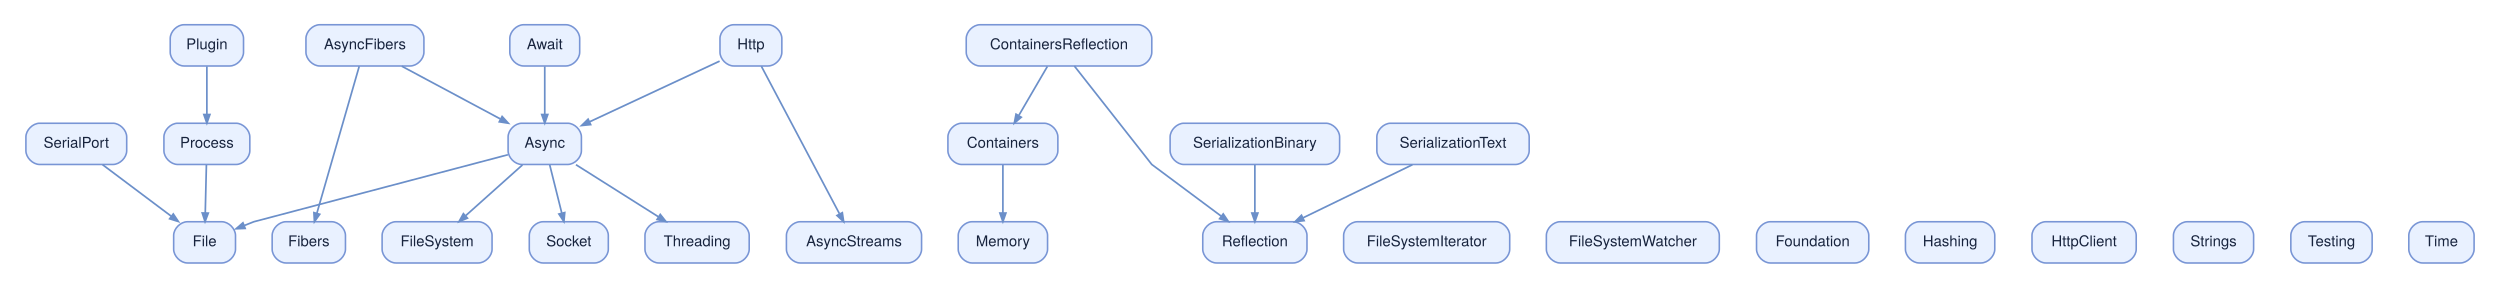
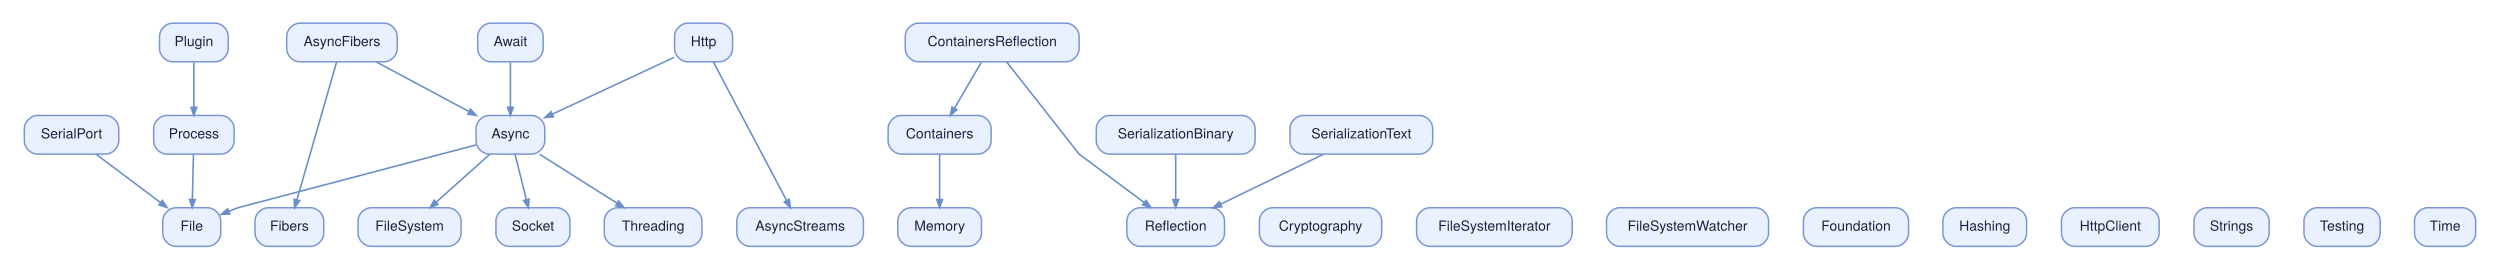
- <svg xmlns="http://www.w3.org/2000/svg" width="2181pt" height="251pt" viewBox="0.00 0.00 2180.70 251.20">
+ <svg xmlns="http://www.w3.org/2000/svg" width="2328pt" height="251pt" viewBox="0.00 0.00 2327.70 251.20">
  <g id="graph0" class="graph" transform="scale(1 1) rotate(0) translate(21.6 229.6)">
    <g id="node1" class="node">
      <path fill="#e9f1ff" stroke="#7895d5" stroke-width="1.4" d="M473,-122C473,-122 433,-122 433,-122 427,-122 421,-116 421,-110 421,-110 421,-98 421,-98 421,-92 427,-86 433,-86 433,-86 473,-86 473,-86 479,-86 485,-92 485,-98 485,-98 485,-110 485,-110 485,-116 479,-122 473,-122" />
      <text text-anchor="middle" x="453" y="-100.6" font-family="Helvetica Neue" font-size="13.00" fill="#17233d">Async</text>
    </g>
-     <g id="node8" class="node">
+     <g id="node9" class="node">
      <path fill="#e9f1ff" stroke="#7895d5" stroke-width="1.4" d="M171,-36C171,-36 141,-36 141,-36 135,-36 129,-30 129,-24 129,-24 129,-12 129,-12 129,-6 135,0 141,0 141,0 171,0 171,0 177,0 183,-6 183,-12 183,-12 183,-24 183,-24 183,-30 177,-36 171,-36" />
      <text text-anchor="middle" x="156" y="-14.6" font-family="Helvetica Neue" font-size="13.00" fill="#17233d">File</text>
    </g>
    <g id="edge1" class="edge">
      <path fill="none" stroke="#6b8fc9" stroke-width="1.5" d="M420.83,-94.51C352.48,-76.49 199,-36 199,-36 199,-36 195.49,-34.61 190.48,-32.63" />
      <polygon fill="#6b8fc9" stroke="#6b8fc9" stroke-width="1.5" points="191.42,-30.18 183.48,-29.86 189.49,-35.06 191.42,-30.18" />
    </g>
-     <g id="node9" class="node">
+     <g id="node10" class="node">
      <path fill="#e9f1ff" stroke="#7895d5" stroke-width="1.4" d="M395,-36C395,-36 323,-36 323,-36 317,-36 311,-30 311,-24 311,-24 311,-12 311,-12 311,-6 317,0 323,0 323,0 395,0 395,0 401,0 407,-6 407,-12 407,-12 407,-24 407,-24 407,-30 401,-36 395,-36" />
      <text text-anchor="middle" x="359" y="-14.6" font-family="Helvetica Neue" font-size="13.00" fill="#17233d">FileSystem</text>
    </g>
    <g id="edge2" class="edge">
      <path fill="none" stroke="#6b8fc9" stroke-width="1.5" d="M433.52,-85.6C419.19,-72.78 399.57,-55.26 384.07,-41.4" />
      <polygon fill="#6b8fc9" stroke="#6b8fc9" stroke-width="1.5" points="385.47,-39.14 378.13,-36.1 381.97,-43.05 385.47,-39.14" />
    </g>
-     <g id="node23" class="node">
+     <g id="node24" class="node">
      <path fill="#e9f1ff" stroke="#7895d5" stroke-width="1.4" d="M496.5,-36C496.5,-36 451.5,-36 451.5,-36 445.5,-36 439.5,-30 439.5,-24 439.5,-24 439.5,-12 439.5,-12 439.5,-6 445.5,0 451.5,0 451.5,0 496.5,0 496.5,0 502.5,0 508.5,-6 508.5,-12 508.5,-12 508.5,-24 508.5,-24 508.5,-30 502.5,-36 496.5,-36" />
      <text text-anchor="middle" x="474" y="-14.6" font-family="Helvetica Neue" font-size="13.00" fill="#17233d">Socket</text>
    </g>
    <g id="edge3" class="edge">
      <path fill="none" stroke="#6b8fc9" stroke-width="1.5" d="M457.35,-85.6C460.38,-73.46 464.47,-57.1 467.84,-43.64" />
      <polygon fill="#6b8fc9" stroke="#6b8fc9" stroke-width="1.5" points="470.45,-44.01 469.73,-36.1 465.36,-42.73 470.45,-44.01" />
    </g>
-     <g id="node26" class="node">
+     <g id="node27" class="node">
      <path fill="#e9f1ff" stroke="#7895d5" stroke-width="1.4" d="M619.5,-36C619.5,-36 552.5,-36 552.5,-36 546.5,-36 540.5,-30 540.5,-24 540.5,-24 540.5,-12 540.5,-12 540.5,-6 546.5,0 552.5,0 552.5,0 619.5,0 619.5,0 625.5,0 631.5,-6 631.5,-12 631.5,-12 631.5,-24 631.5,-24 631.5,-30 625.5,-36 619.5,-36" />
      <text text-anchor="middle" x="586" y="-14.6" font-family="Helvetica Neue" font-size="13.00" fill="#17233d">Threading</text>
    </g>
    <g id="edge4" class="edge">
      <path fill="none" stroke="#6b8fc9" stroke-width="1.5" d="M480.24,-85.8C501.12,-72.61 530.07,-54.33 552.4,-40.22" />
      <polygon fill="#6b8fc9" stroke="#6b8fc9" stroke-width="1.5" points="553.86,-42.4 558.8,-36.18 551.06,-37.96 553.86,-42.4" />
    </g>
    <g id="node2" class="node">
      <path fill="#e9f1ff" stroke="#7895d5" stroke-width="1.4" d="M335.5,-208C335.5,-208 256.5,-208 256.5,-208 250.5,-208 244.5,-202 244.5,-196 244.5,-196 244.5,-184 244.5,-184 244.5,-178 250.5,-172 256.5,-172 256.5,-172 335.5,-172 335.5,-172 341.5,-172 347.5,-178 347.5,-184 347.5,-184 347.5,-196 347.5,-196 347.5,-202 341.5,-208 335.5,-208" />
      <text text-anchor="middle" x="296" y="-186.6" font-family="Helvetica Neue" font-size="13.00" fill="#17233d">AsyncFibers</text>
    </g>
    <g id="edge5" class="edge">
      <path fill="none" stroke="#6b8fc9" stroke-width="1.5" d="M328.15,-171.8C353.1,-158.45 387.79,-139.89 414.27,-125.72" />
      <polygon fill="#6b8fc9" stroke="#6b8fc9" stroke-width="1.5" points="415.79,-127.89 421.16,-122.03 413.31,-123.26 415.79,-127.89" />
    </g>
-     <g id="node7" class="node">
+     <g id="node8" class="node">
      <path fill="#e9f1ff" stroke="#7895d5" stroke-width="1.4" d="M267,-36C267,-36 227,-36 227,-36 221,-36 215,-30 215,-24 215,-24 215,-12 215,-12 215,-6 221,0 227,0 227,0 267,0 267,0 273,0 279,-6 279,-12 279,-12 279,-24 279,-24 279,-30 273,-36 267,-36" />
      <text text-anchor="middle" x="247" y="-14.6" font-family="Helvetica Neue" font-size="13.00" fill="#17233d">Fibers</text>
    </g>
    <g id="edge6" class="edge">
      <path fill="none" stroke="#6b8fc9" stroke-width="1.5" d="M291.03,-171.76C282.28,-141.39 264.08,-78.27 254.04,-43.42" />
      <polygon fill="#6b8fc9" stroke="#6b8fc9" stroke-width="1.5" points="256.51,-42.51 251.91,-36.03 251.46,-43.96 256.51,-42.51" />
    </g>
    <g id="node3" class="node">
      <path fill="#e9f1ff" stroke="#7895d5" stroke-width="1.4" d="M770,-36C770,-36 676,-36 676,-36 670,-36 664,-30 664,-24 664,-24 664,-12 664,-12 664,-6 670,0 676,0 676,0 770,0 770,0 776,0 782,-6 782,-12 782,-12 782,-24 782,-24 782,-30 776,-36 770,-36" />
      <text text-anchor="middle" x="723" y="-14.6" font-family="Helvetica Neue" font-size="13.00" fill="#17233d">AsyncStreams</text>
    </g>
    <g id="node4" class="node">
      <path fill="#e9f1ff" stroke="#7895d5" stroke-width="1.4" d="M471.5,-208C471.5,-208 434.5,-208 434.5,-208 428.5,-208 422.5,-202 422.5,-196 422.5,-196 422.5,-184 422.5,-184 422.5,-178 428.5,-172 434.5,-172 434.5,-172 471.5,-172 471.5,-172 477.5,-172 483.5,-178 483.5,-184 483.5,-184 483.5,-196 483.5,-196 483.5,-202 477.5,-208 471.5,-208" />
      <text text-anchor="middle" x="453" y="-186.6" font-family="Helvetica Neue" font-size="13.00" fill="#17233d">Await</text>
    </g>
    <g id="edge7" class="edge">
      <path fill="none" stroke="#6b8fc9" stroke-width="1.5" d="M453,-171.6C453,-159.46 453,-143.1 453,-129.64" />
      <polygon fill="#6b8fc9" stroke="#6b8fc9" stroke-width="1.5" points="455.63,-129.6 453,-122.1 450.38,-129.6 455.63,-129.6" />
    </g>
    <g id="node5" class="node">
      <path fill="#e9f1ff" stroke="#7895d5" stroke-width="1.4" d="M889,-122C889,-122 817,-122 817,-122 811,-122 805,-116 805,-110 805,-110 805,-98 805,-98 805,-92 811,-86 817,-86 817,-86 889,-86 889,-86 895,-86 901,-92 901,-98 901,-98 901,-110 901,-110 901,-116 895,-122 889,-122" />
      <text text-anchor="middle" x="853" y="-100.6" font-family="Helvetica Neue" font-size="13.00" fill="#17233d">Containers</text>
    </g>
-     <g id="node16" class="node">
+     <g id="node17" class="node">
      <path fill="#e9f1ff" stroke="#7895d5" stroke-width="1.4" d="M880,-36C880,-36 826,-36 826,-36 820,-36 814,-30 814,-24 814,-24 814,-12 814,-12 814,-6 820,0 826,0 826,0 880,0 880,0 886,0 892,-6 892,-12 892,-12 892,-24 892,-24 892,-30 886,-36 880,-36" />
      <text text-anchor="middle" x="853" y="-14.6" font-family="Helvetica Neue" font-size="13.00" fill="#17233d">Memory</text>
    </g>
    <g id="edge8" class="edge">
      <path fill="none" stroke="#6b8fc9" stroke-width="1.5" d="M853,-85.6C853,-73.46 853,-57.1 853,-43.64" />
      <polygon fill="#6b8fc9" stroke="#6b8fc9" stroke-width="1.5" points="855.63,-43.6 853,-36.1 850.38,-43.6 855.63,-43.6" />
    </g>
    <g id="node6" class="node">
      <path fill="#e9f1ff" stroke="#7895d5" stroke-width="1.4" d="M971,-208C971,-208 833,-208 833,-208 827,-208 821,-202 821,-196 821,-196 821,-184 821,-184 821,-178 827,-172 833,-172 833,-172 971,-172 971,-172 977,-172 983,-178 983,-184 983,-184 983,-196 983,-196 983,-202 977,-208 971,-208" />
      <text text-anchor="middle" x="902" y="-186.6" font-family="Helvetica Neue" font-size="13.00" fill="#17233d">ContainersReflection</text>
    </g>
    <g id="edge9" class="edge">
      <path fill="none" stroke="#6b8fc9" stroke-width="1.5" d="M891.85,-171.6C884.64,-159.24 874.87,-142.49 866.93,-128.88" />
      <polygon fill="#6b8fc9" stroke="#6b8fc9" stroke-width="1.5" points="869.02,-127.25 862.97,-122.1 864.48,-129.9 869.02,-127.25" />
    </g>
-     <g id="node19" class="node">
+     <g id="node20" class="node">
      <path fill="#e9f1ff" stroke="#7895d5" stroke-width="1.4" d="M1106.5,-36C1106.5,-36 1039.5,-36 1039.5,-36 1033.5,-36 1027.5,-30 1027.5,-24 1027.5,-24 1027.5,-12 1027.5,-12 1027.5,-6 1033.5,0 1039.5,0 1039.5,0 1106.5,0 1106.5,0 1112.5,0 1118.5,-6 1118.5,-12 1118.5,-12 1118.5,-24 1118.5,-24 1118.5,-30 1112.5,-36 1106.5,-36" />
      <text text-anchor="middle" x="1073" y="-14.6" font-family="Helvetica Neue" font-size="13.00" fill="#17233d">Reflection</text>
    </g>
    <g id="edge10" class="edge">
      <path fill="none" stroke="#6b8fc9" stroke-width="1.5" d="M915.38,-171.99C938.38,-142.74 983,-86 983,-86 983,-86 1017.42,-60.38 1043.68,-40.82" />
      <polygon fill="#6b8fc9" stroke="#6b8fc9" stroke-width="1.5" points="1045.37,-42.84 1049.82,-36.25 1042.24,-38.63 1045.37,-42.84" />
    </g>
-     <g id="node10" class="node">
-       <path fill="#e9f1ff" stroke="#7895d5" stroke-width="1.4" d="M1283.5,-36C1283.5,-36 1162.5,-36 1162.5,-36 1156.5,-36 1150.5,-30 1150.5,-24 1150.5,-24 1150.5,-12 1150.5,-12 1150.5,-6 1156.5,0 1162.5,0 1162.5,0 1283.5,0 1283.5,0 1289.5,0 1295.5,-6 1295.5,-12 1295.5,-12 1295.5,-24 1295.5,-24 1295.5,-30 1289.5,-36 1283.5,-36" />
-       <text text-anchor="middle" x="1223" y="-14.6" font-family="Helvetica Neue" font-size="13.00" fill="#17233d">FileSystemIterator</text>
+     <g id="node7" class="node">
+       <path fill="#e9f1ff" stroke="#7895d5" stroke-width="1.4" d="M1253,-36C1253,-36 1163,-36 1163,-36 1157,-36 1151,-30 1151,-24 1151,-24 1151,-12 1151,-12 1151,-6 1157,0 1163,0 1163,0 1253,0 1253,0 1259,0 1265,-6 1265,-12 1265,-12 1265,-24 1265,-24 1265,-30 1259,-36 1253,-36" />
+       <text text-anchor="middle" x="1208" y="-14.6" font-family="Helvetica Neue" font-size="13.00" fill="#17233d">Cryptography</text>
    </g>
    <g id="node11" class="node">
-       <path fill="#e9f1ff" stroke="#7895d5" stroke-width="1.4" d="M1466.5,-36C1466.5,-36 1339.5,-36 1339.5,-36 1333.5,-36 1327.5,-30 1327.5,-24 1327.5,-24 1327.5,-12 1327.5,-12 1327.5,-6 1333.5,0 1339.5,0 1339.5,0 1466.5,0 1466.5,0 1472.5,0 1478.5,-6 1478.5,-12 1478.5,-12 1478.5,-24 1478.5,-24 1478.5,-30 1472.5,-36 1466.5,-36" />
-       <text text-anchor="middle" x="1403" y="-14.6" font-family="Helvetica Neue" font-size="13.00" fill="#17233d">FileSystemWatcher</text>
+       <path fill="#e9f1ff" stroke="#7895d5" stroke-width="1.4" d="M1430.5,-36C1430.5,-36 1309.5,-36 1309.5,-36 1303.5,-36 1297.5,-30 1297.5,-24 1297.5,-24 1297.5,-12 1297.5,-12 1297.5,-6 1303.5,0 1309.5,0 1309.5,0 1430.5,0 1430.5,0 1436.5,0 1442.5,-6 1442.5,-12 1442.5,-12 1442.5,-24 1442.5,-24 1442.5,-30 1436.5,-36 1430.5,-36" />
+       <text text-anchor="middle" x="1370" y="-14.6" font-family="Helvetica Neue" font-size="13.00" fill="#17233d">FileSystemIterator</text>
    </g>
    <g id="node12" class="node">
-       <path fill="#e9f1ff" stroke="#7895d5" stroke-width="1.4" d="M1597,-36C1597,-36 1523,-36 1523,-36 1517,-36 1511,-30 1511,-24 1511,-24 1511,-12 1511,-12 1511,-6 1517,0 1523,0 1523,0 1597,0 1597,0 1603,0 1609,-6 1609,-12 1609,-12 1609,-24 1609,-24 1609,-30 1603,-36 1597,-36" />
-       <text text-anchor="middle" x="1560" y="-14.6" font-family="Helvetica Neue" font-size="13.00" fill="#17233d">Foundation</text>
+       <path fill="#e9f1ff" stroke="#7895d5" stroke-width="1.4" d="M1613.5,-36C1613.5,-36 1486.5,-36 1486.5,-36 1480.5,-36 1474.5,-30 1474.5,-24 1474.5,-24 1474.5,-12 1474.5,-12 1474.5,-6 1480.5,0 1486.5,0 1486.5,0 1613.5,0 1613.5,0 1619.5,0 1625.5,-6 1625.5,-12 1625.5,-12 1625.5,-24 1625.5,-24 1625.5,-30 1619.5,-36 1613.5,-36" />
+       <text text-anchor="middle" x="1550" y="-14.6" font-family="Helvetica Neue" font-size="13.00" fill="#17233d">FileSystemWatcher</text>
    </g>
    <g id="node13" class="node">
-       <path fill="#e9f1ff" stroke="#7895d5" stroke-width="1.4" d="M1707,-36C1707,-36 1653,-36 1653,-36 1647,-36 1641,-30 1641,-24 1641,-24 1641,-12 1641,-12 1641,-6 1647,0 1653,0 1653,0 1707,0 1707,0 1713,0 1719,-6 1719,-12 1719,-12 1719,-24 1719,-24 1719,-30 1713,-36 1707,-36" />
-       <text text-anchor="middle" x="1680" y="-14.6" font-family="Helvetica Neue" font-size="13.00" fill="#17233d">Hashing</text>
+       <path fill="#e9f1ff" stroke="#7895d5" stroke-width="1.4" d="M1744,-36C1744,-36 1670,-36 1670,-36 1664,-36 1658,-30 1658,-24 1658,-24 1658,-12 1658,-12 1658,-6 1664,0 1670,0 1670,0 1744,0 1744,0 1750,0 1756,-6 1756,-12 1756,-12 1756,-24 1756,-24 1756,-30 1750,-36 1744,-36" />
+       <text text-anchor="middle" x="1707" y="-14.6" font-family="Helvetica Neue" font-size="13.00" fill="#17233d">Foundation</text>
    </g>
    <g id="node14" class="node">
+       <path fill="#e9f1ff" stroke="#7895d5" stroke-width="1.4" d="M1854,-36C1854,-36 1800,-36 1800,-36 1794,-36 1788,-30 1788,-24 1788,-24 1788,-12 1788,-12 1788,-6 1794,0 1800,0 1800,0 1854,0 1854,0 1860,0 1866,-6 1866,-12 1866,-12 1866,-24 1866,-24 1866,-30 1860,-36 1854,-36" />
+       <text text-anchor="middle" x="1827" y="-14.6" font-family="Helvetica Neue" font-size="13.00" fill="#17233d">Hashing</text>
+     </g>
+     <g id="node15" class="node">
      <path fill="#e9f1ff" stroke="#7895d5" stroke-width="1.4" d="M648,-208C648,-208 618,-208 618,-208 612,-208 606,-202 606,-196 606,-196 606,-184 606,-184 606,-178 612,-172 618,-172 618,-172 648,-172 648,-172 654,-172 660,-178 660,-184 660,-184 660,-196 660,-196 660,-202 654,-208 648,-208" />
      <text text-anchor="middle" x="633" y="-186.6" font-family="Helvetica Neue" font-size="13.00" fill="#17233d">Http</text>
    </g>
    <g id="edge11" class="edge">
      <path fill="none" stroke="#6b8fc9" stroke-width="1.5" d="M605.66,-176.24C575.45,-162.15 526.55,-139.32 492.25,-123.32" />
      <polygon fill="#6b8fc9" stroke="#6b8fc9" stroke-width="1.5" points="493.07,-120.8 485.17,-120.01 490.85,-125.56 493.07,-120.8" />
    </g>
    <g id="edge12" class="edge">
      <path fill="none" stroke="#6b8fc9" stroke-width="1.5" d="M642.12,-171.76C658.27,-141.27 691.9,-77.74 710.3,-42.99" />
      <polygon fill="#6b8fc9" stroke="#6b8fc9" stroke-width="1.5" points="712.8,-43.89 713.98,-36.03 708.16,-41.43 712.8,-43.89" />
    </g>
-     <g id="node15" class="node">
-       <path fill="#e9f1ff" stroke="#7895d5" stroke-width="1.4" d="M1830.5,-36C1830.5,-36 1763.5,-36 1763.5,-36 1757.5,-36 1751.5,-30 1751.5,-24 1751.5,-24 1751.5,-12 1751.5,-12 1751.5,-6 1757.5,0 1763.5,0 1763.5,0 1830.5,0 1830.5,0 1836.5,0 1842.5,-6 1842.5,-12 1842.5,-12 1842.5,-24 1842.5,-24 1842.5,-30 1836.5,-36 1830.5,-36" />
-       <text text-anchor="middle" x="1797" y="-14.6" font-family="Helvetica Neue" font-size="13.00" fill="#17233d">HttpClient</text>
+     <g id="node16" class="node">
+       <path fill="#e9f1ff" stroke="#7895d5" stroke-width="1.4" d="M1977.5,-36C1977.5,-36 1910.5,-36 1910.5,-36 1904.5,-36 1898.5,-30 1898.5,-24 1898.5,-24 1898.5,-12 1898.5,-12 1898.5,-6 1904.5,0 1910.5,0 1910.5,0 1977.5,0 1977.5,0 1983.5,0 1989.5,-6 1989.5,-12 1989.5,-12 1989.5,-24 1989.5,-24 1989.5,-30 1983.5,-36 1977.5,-36" />
+       <text text-anchor="middle" x="1944" y="-14.6" font-family="Helvetica Neue" font-size="13.00" fill="#17233d">HttpClient</text>
    </g>
-     <g id="node17" class="node">
+     <g id="node18" class="node">
      <path fill="#e9f1ff" stroke="#7895d5" stroke-width="1.4" d="M178,-208C178,-208 138,-208 138,-208 132,-208 126,-202 126,-196 126,-196 126,-184 126,-184 126,-178 132,-172 138,-172 138,-172 178,-172 178,-172 184,-172 190,-178 190,-184 190,-184 190,-196 190,-196 190,-202 184,-208 178,-208" />
      <text text-anchor="middle" x="158" y="-186.6" font-family="Helvetica Neue" font-size="13.00" fill="#17233d">Plugin</text>
    </g>
-     <g id="node18" class="node">
+     <g id="node19" class="node">
      <path fill="#e9f1ff" stroke="#7895d5" stroke-width="1.4" d="M183.5,-122C183.5,-122 132.5,-122 132.5,-122 126.5,-122 120.5,-116 120.5,-110 120.5,-110 120.5,-98 120.5,-98 120.5,-92 126.5,-86 132.5,-86 132.5,-86 183.5,-86 183.5,-86 189.5,-86 195.5,-92 195.5,-98 195.5,-98 195.5,-110 195.5,-110 195.5,-116 189.5,-122 183.5,-122" />
      <text text-anchor="middle" x="158" y="-100.6" font-family="Helvetica Neue" font-size="13.00" fill="#17233d">Process</text>
    </g>
    <g id="edge13" class="edge">
      <path fill="none" stroke="#6b8fc9" stroke-width="1.5" d="M158,-171.6C158,-159.46 158,-143.1 158,-129.64" />
      <polygon fill="#6b8fc9" stroke="#6b8fc9" stroke-width="1.5" points="160.63,-129.6 158,-122.1 155.38,-129.6 160.63,-129.6" />
    </g>
    <g id="edge14" class="edge">
      <path fill="none" stroke="#6b8fc9" stroke-width="1.5" d="M157.59,-85.6C157.3,-73.46 156.91,-57.1 156.59,-43.64" />
      <polygon fill="#6b8fc9" stroke="#6b8fc9" stroke-width="1.5" points="159.21,-43.53 156.41,-36.1 153.96,-43.66 159.21,-43.53" />
    </g>
-     <g id="node20" class="node">
+     <g id="node21" class="node">
      <path fill="#e9f1ff" stroke="#7895d5" stroke-width="1.4" d="M76,-122C76,-122 12,-122 12,-122 6,-122 0,-116 0,-110 0,-110 0,-98 0,-98 0,-92 6,-86 12,-86 12,-86 76,-86 76,-86 82,-86 88,-92 88,-98 88,-98 88,-110 88,-110 88,-116 82,-122 76,-122" />
      <text text-anchor="middle" x="44" y="-100.6" font-family="Helvetica Neue" font-size="13.00" fill="#17233d">SerialPort</text>
    </g>
    <g id="edge15" class="edge">
      <path fill="none" stroke="#6b8fc9" stroke-width="1.5" d="M66.94,-85.8C84.3,-72.78 108.27,-54.8 126.97,-40.77" />
      <polygon fill="#6b8fc9" stroke="#6b8fc9" stroke-width="1.5" points="128.67,-42.78 133.1,-36.18 125.52,-38.58 128.67,-42.78" />
    </g>
-     <g id="node21" class="node">
+     <g id="node22" class="node">
      <path fill="#e9f1ff" stroke="#7895d5" stroke-width="1.4" d="M1135,-122C1135,-122 1011,-122 1011,-122 1005,-122 999,-116 999,-110 999,-110 999,-98 999,-98 999,-92 1005,-86 1011,-86 1011,-86 1135,-86 1135,-86 1141,-86 1147,-92 1147,-98 1147,-98 1147,-110 1147,-110 1147,-116 1141,-122 1135,-122" />
      <text text-anchor="middle" x="1073" y="-100.6" font-family="Helvetica Neue" font-size="13.00" fill="#17233d">SerializationBinary</text>
    </g>
    <g id="edge16" class="edge">
      <path fill="none" stroke="#6b8fc9" stroke-width="1.5" d="M1073,-85.6C1073,-73.46 1073,-57.1 1073,-43.64" />
      <polygon fill="#6b8fc9" stroke="#6b8fc9" stroke-width="1.5" points="1075.63,-43.6 1073,-36.1 1070.38,-43.6 1075.63,-43.6" />
    </g>
-     <g id="node22" class="node">
+     <g id="node23" class="node">
      <path fill="#e9f1ff" stroke="#7895d5" stroke-width="1.4" d="M1300.5,-122C1300.5,-122 1191.5,-122 1191.5,-122 1185.5,-122 1179.5,-116 1179.5,-110 1179.5,-110 1179.5,-98 1179.5,-98 1179.5,-92 1185.5,-86 1191.5,-86 1191.5,-86 1300.5,-86 1300.5,-86 1306.5,-86 1312.5,-92 1312.5,-98 1312.5,-98 1312.5,-110 1312.5,-110 1312.5,-116 1306.5,-122 1300.5,-122" />
      <text text-anchor="middle" x="1246" y="-100.6" font-family="Helvetica Neue" font-size="13.00" fill="#17233d">SerializationText</text>
    </g>
    <g id="edge17" class="edge">
      <path fill="none" stroke="#6b8fc9" stroke-width="1.5" d="M1210.57,-85.8C1182.84,-72.33 1144.2,-53.57 1114.93,-39.36" />
      <polygon fill="#6b8fc9" stroke="#6b8fc9" stroke-width="1.5" points="1115.98,-36.95 1108.08,-36.03 1113.68,-41.67 1115.98,-36.95" />
    </g>
-     <g id="node24" class="node">
-       <path fill="#e9f1ff" stroke="#7895d5" stroke-width="1.4" d="M1933,-36C1933,-36 1887,-36 1887,-36 1881,-36 1875,-30 1875,-24 1875,-24 1875,-12 1875,-12 1875,-6 1881,0 1887,0 1887,0 1933,0 1933,0 1939,0 1945,-6 1945,-12 1945,-12 1945,-24 1945,-24 1945,-30 1939,-36 1933,-36" />
-       <text text-anchor="middle" x="1910" y="-14.6" font-family="Helvetica Neue" font-size="13.00" fill="#17233d">Strings</text>
+     <g id="node25" class="node">
+       <path fill="#e9f1ff" stroke="#7895d5" stroke-width="1.4" d="M2080,-36C2080,-36 2034,-36 2034,-36 2028,-36 2022,-30 2022,-24 2022,-24 2022,-12 2022,-12 2022,-6 2028,0 2034,0 2034,0 2080,0 2080,0 2086,0 2092,-6 2092,-12 2092,-12 2092,-24 2092,-24 2092,-30 2086,-36 2080,-36" />
+       <text text-anchor="middle" x="2057" y="-14.6" font-family="Helvetica Neue" font-size="13.00" fill="#17233d">Strings</text>
    </g>
-     <g id="node25" class="node">
-       <path fill="#e9f1ff" stroke="#7895d5" stroke-width="1.4" d="M2036.5,-36C2036.5,-36 1989.5,-36 1989.5,-36 1983.5,-36 1977.5,-30 1977.5,-24 1977.5,-24 1977.5,-12 1977.5,-12 1977.5,-6 1983.5,0 1989.5,0 1989.5,0 2036.5,0 2036.5,0 2042.5,0 2048.5,-6 2048.5,-12 2048.5,-12 2048.5,-24 2048.5,-24 2048.5,-30 2042.5,-36 2036.5,-36" />
-       <text text-anchor="middle" x="2013" y="-14.6" font-family="Helvetica Neue" font-size="13.00" fill="#17233d">Testing</text>
+     <g id="node26" class="node">
+       <path fill="#e9f1ff" stroke="#7895d5" stroke-width="1.4" d="M2183.5,-36C2183.5,-36 2136.5,-36 2136.5,-36 2130.5,-36 2124.5,-30 2124.5,-24 2124.5,-24 2124.5,-12 2124.5,-12 2124.5,-6 2130.5,0 2136.5,0 2136.5,0 2183.5,0 2183.5,0 2189.5,0 2195.5,-6 2195.5,-12 2195.5,-12 2195.5,-24 2195.5,-24 2195.5,-30 2189.5,-36 2183.5,-36" />
+       <text text-anchor="middle" x="2160" y="-14.6" font-family="Helvetica Neue" font-size="13.00" fill="#17233d">Testing</text>
    </g>
-     <g id="node27" class="node">
-       <path fill="#e9f1ff" stroke="#7895d5" stroke-width="1.4" d="M2125.5,-36C2125.5,-36 2092.5,-36 2092.5,-36 2086.5,-36 2080.5,-30 2080.5,-24 2080.5,-24 2080.5,-12 2080.5,-12 2080.5,-6 2086.5,0 2092.5,0 2092.5,0 2125.5,0 2125.5,0 2131.5,0 2137.5,-6 2137.5,-12 2137.5,-12 2137.5,-24 2137.5,-24 2137.5,-30 2131.5,-36 2125.5,-36" />
-       <text text-anchor="middle" x="2109" y="-14.6" font-family="Helvetica Neue" font-size="13.00" fill="#17233d">Time</text>
+     <g id="node28" class="node">
+       <path fill="#e9f1ff" stroke="#7895d5" stroke-width="1.4" d="M2272.5,-36C2272.5,-36 2239.5,-36 2239.5,-36 2233.5,-36 2227.5,-30 2227.5,-24 2227.5,-24 2227.5,-12 2227.5,-12 2227.5,-6 2233.5,0 2239.5,0 2239.5,0 2272.5,0 2272.5,0 2278.5,0 2284.5,-6 2284.5,-12 2284.5,-12 2284.5,-24 2284.5,-24 2284.5,-30 2278.5,-36 2272.5,-36" />
+       <text text-anchor="middle" x="2256" y="-14.6" font-family="Helvetica Neue" font-size="13.00" fill="#17233d">Time</text>
    </g>
  </g>
</svg>
